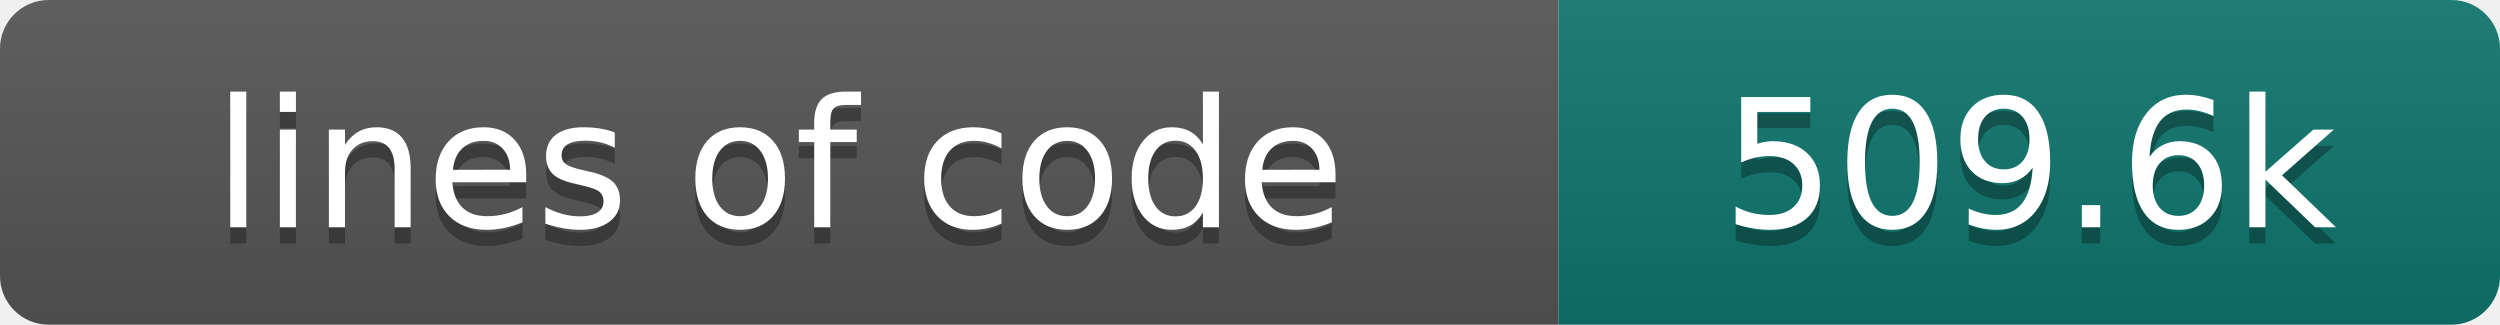
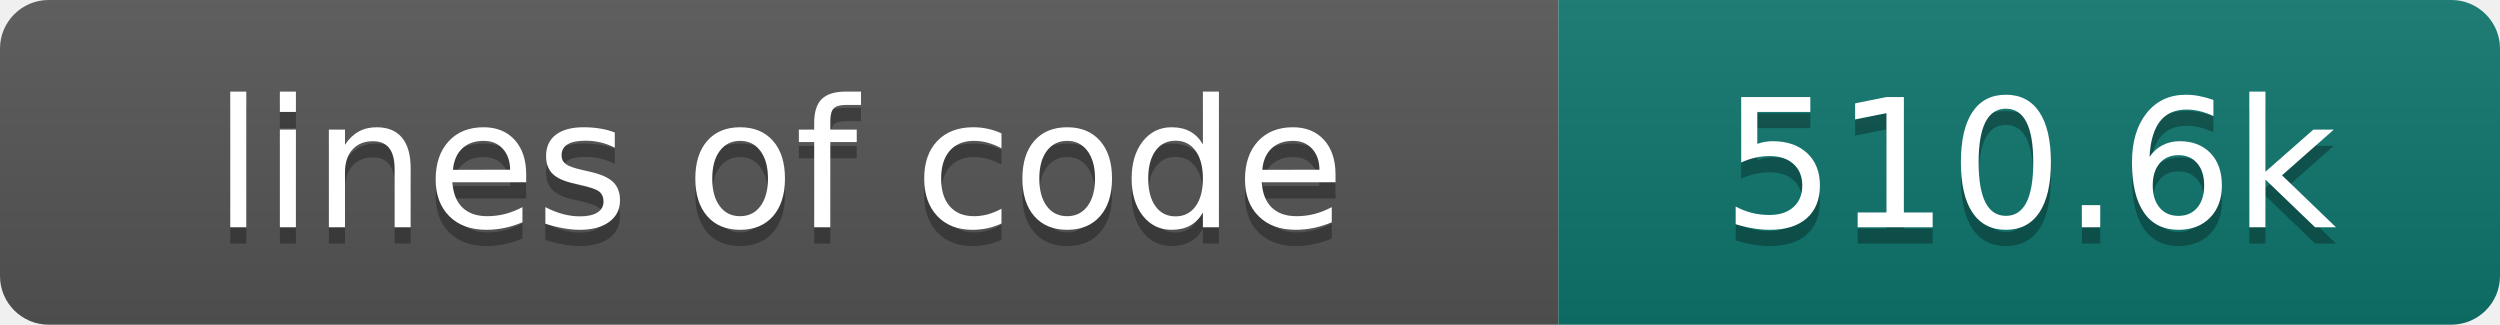
- <svg xmlns="http://www.w3.org/2000/svg" width="154" height="20" role="img" aria-label="lines of code: 509.6k">
+ <svg xmlns="http://www.w3.org/2000/svg" width="154" height="20" role="img" aria-label="lines of code: 510.6k">
  <linearGradient id="s" x2="0" y2="100%">
    <stop offset="0" stop-color="#bbb" stop-opacity=".1" />
    <stop offset="1" stop-opacity=".1" />
  </linearGradient>
  <clipPath id="r">
    <rect width="154" height="20" rx="3" fill="#fff" />
  </clipPath>
  <g clip-path="url(#r)">
    <rect width="96" height="20" fill="#555" />
    <rect x="96" width="58" height="20" fill="#0f766e" />
    <rect width="154" height="20" fill="url(#s)" />
  </g>
  <g fill="#fff" text-anchor="middle" font-family="DejaVu Sans,Verdana,Geneva,sans-serif" font-size="110">
    <text x="480" y="150" fill="#010101" fill-opacity=".3" transform="scale(.1)" textLength="860" lengthAdjust="spacing">lines of code</text>
    <text x="480" y="140" transform="scale(.1)" textLength="860" lengthAdjust="spacing">lines of code</text>
-     <text x="1250" y="150" fill="#010101" fill-opacity=".3" transform="scale(.1)" textLength="480" lengthAdjust="spacing">509.6k</text>
-     <text x="1250" y="140" transform="scale(.1)" textLength="480" lengthAdjust="spacing">509.6k</text>
+     <text x="1250" y="150" fill="#010101" fill-opacity=".3" transform="scale(.1)" textLength="480" lengthAdjust="spacing">510.6k</text>
+     <text x="1250" y="140" transform="scale(.1)" textLength="480" lengthAdjust="spacing">510.6k</text>
  </g>
</svg>
